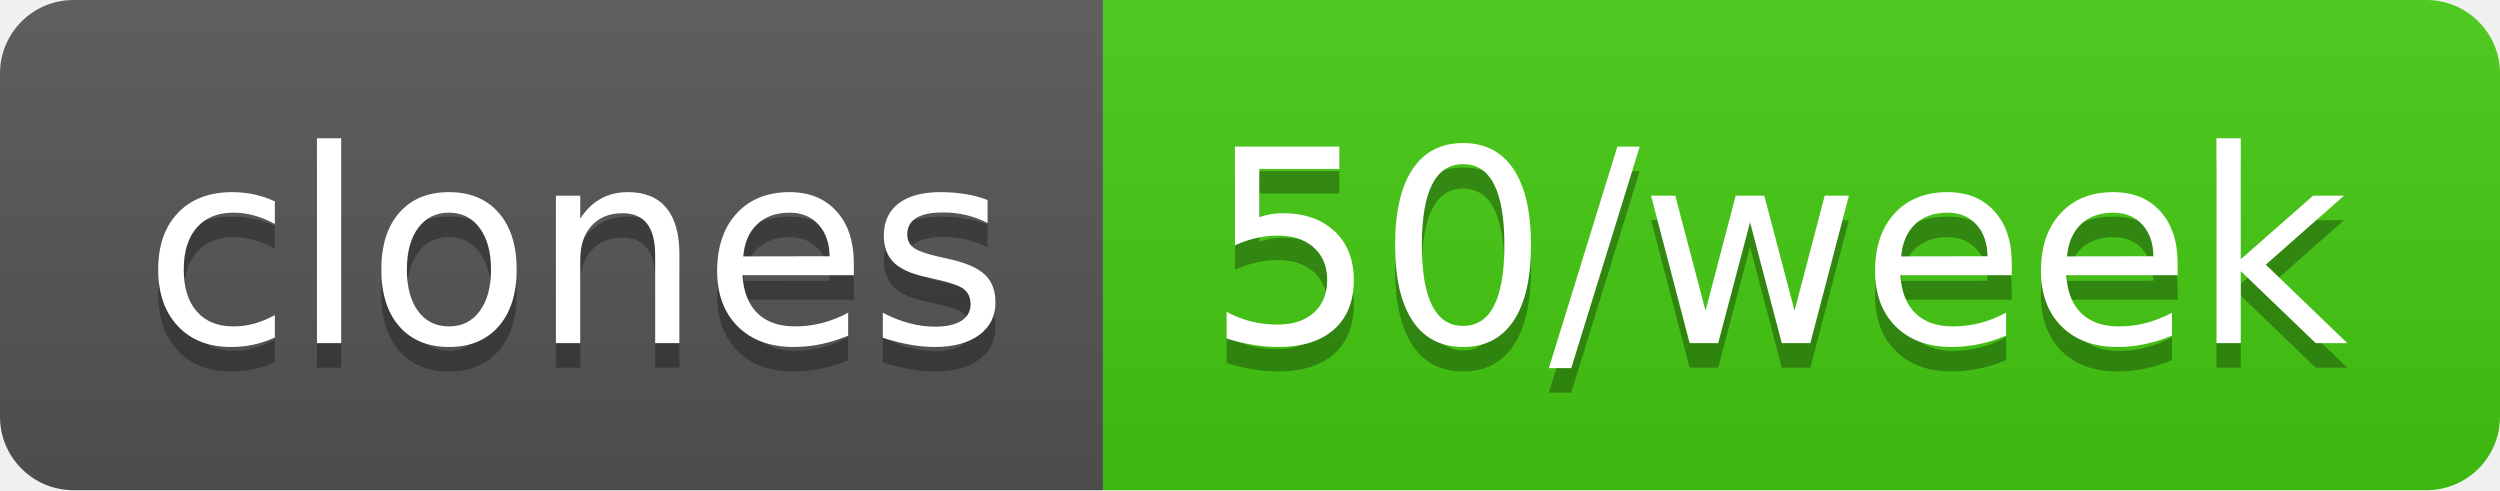
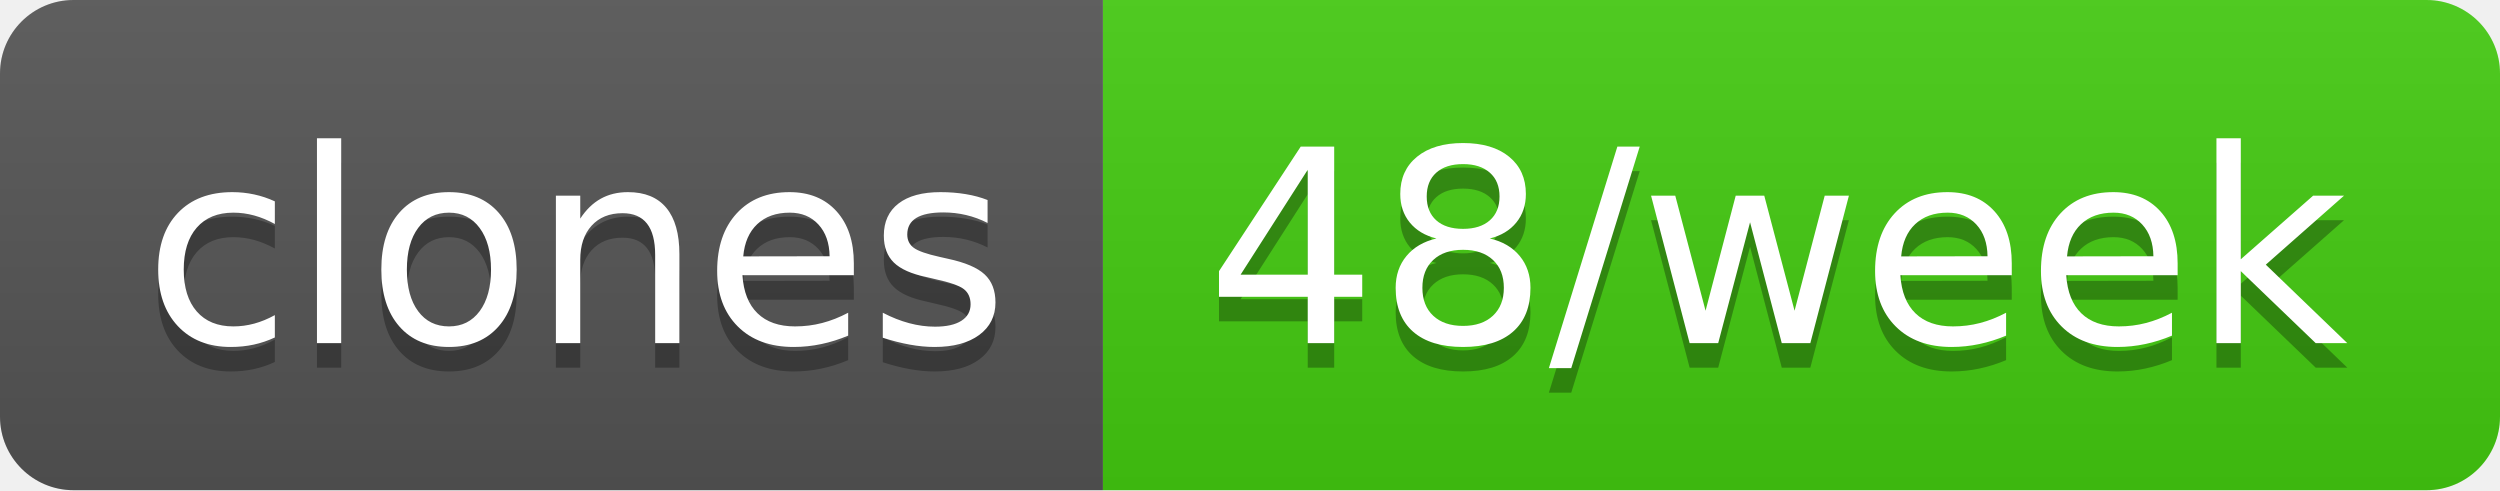
- <svg xmlns="http://www.w3.org/2000/svg" width="102" height="20" role="img" aria-label="clones: 50/week">
+ <svg xmlns="http://www.w3.org/2000/svg" width="102" height="20" role="img" aria-label="clones: 48/week">
  <linearGradient id="s" x2="0" y2="100%">
    <stop offset="0" stop-color="#bbb" stop-opacity=".1" />
    <stop offset="1" stop-opacity=".1" />
  </linearGradient>
  <clipPath id="r">
    <rect width="102" height="20" rx="3" fill="#fff" />
  </clipPath>
  <g clip-path="url(#r)">
    <rect width="45" height="20" fill="#555" />
    <rect x="45" width="57" height="20" fill="#4c1" />
    <rect width="102" height="20" fill="url(#s)" />
  </g>
  <g fill="#fff" text-anchor="middle" font-family="Verdana,Geneva,DejaVu Sans,sans-serif" text-rendering="geometricPrecision" font-size="110">
    <text aria-hidden="true" x="235" y="150" fill="#010101" fill-opacity=".3" transform="scale(.1)" textLength="350">clones</text>
    <text x="235" y="140" transform="scale(.1)" fill="#fff" textLength="350">clones</text>
-     <text aria-hidden="true" x="725" y="150" fill="#010101" fill-opacity=".3" transform="scale(.1)" textLength="470">50/week</text>
-     <text x="725" y="140" transform="scale(.1)" fill="#fff" textLength="470">50/week</text>
+     <text aria-hidden="true" x="725" y="150" fill="#010101" fill-opacity=".3" transform="scale(.1)" textLength="470">48/week</text>
+     <text x="725" y="140" transform="scale(.1)" fill="#fff" textLength="470">48/week</text>
  </g>
</svg>
